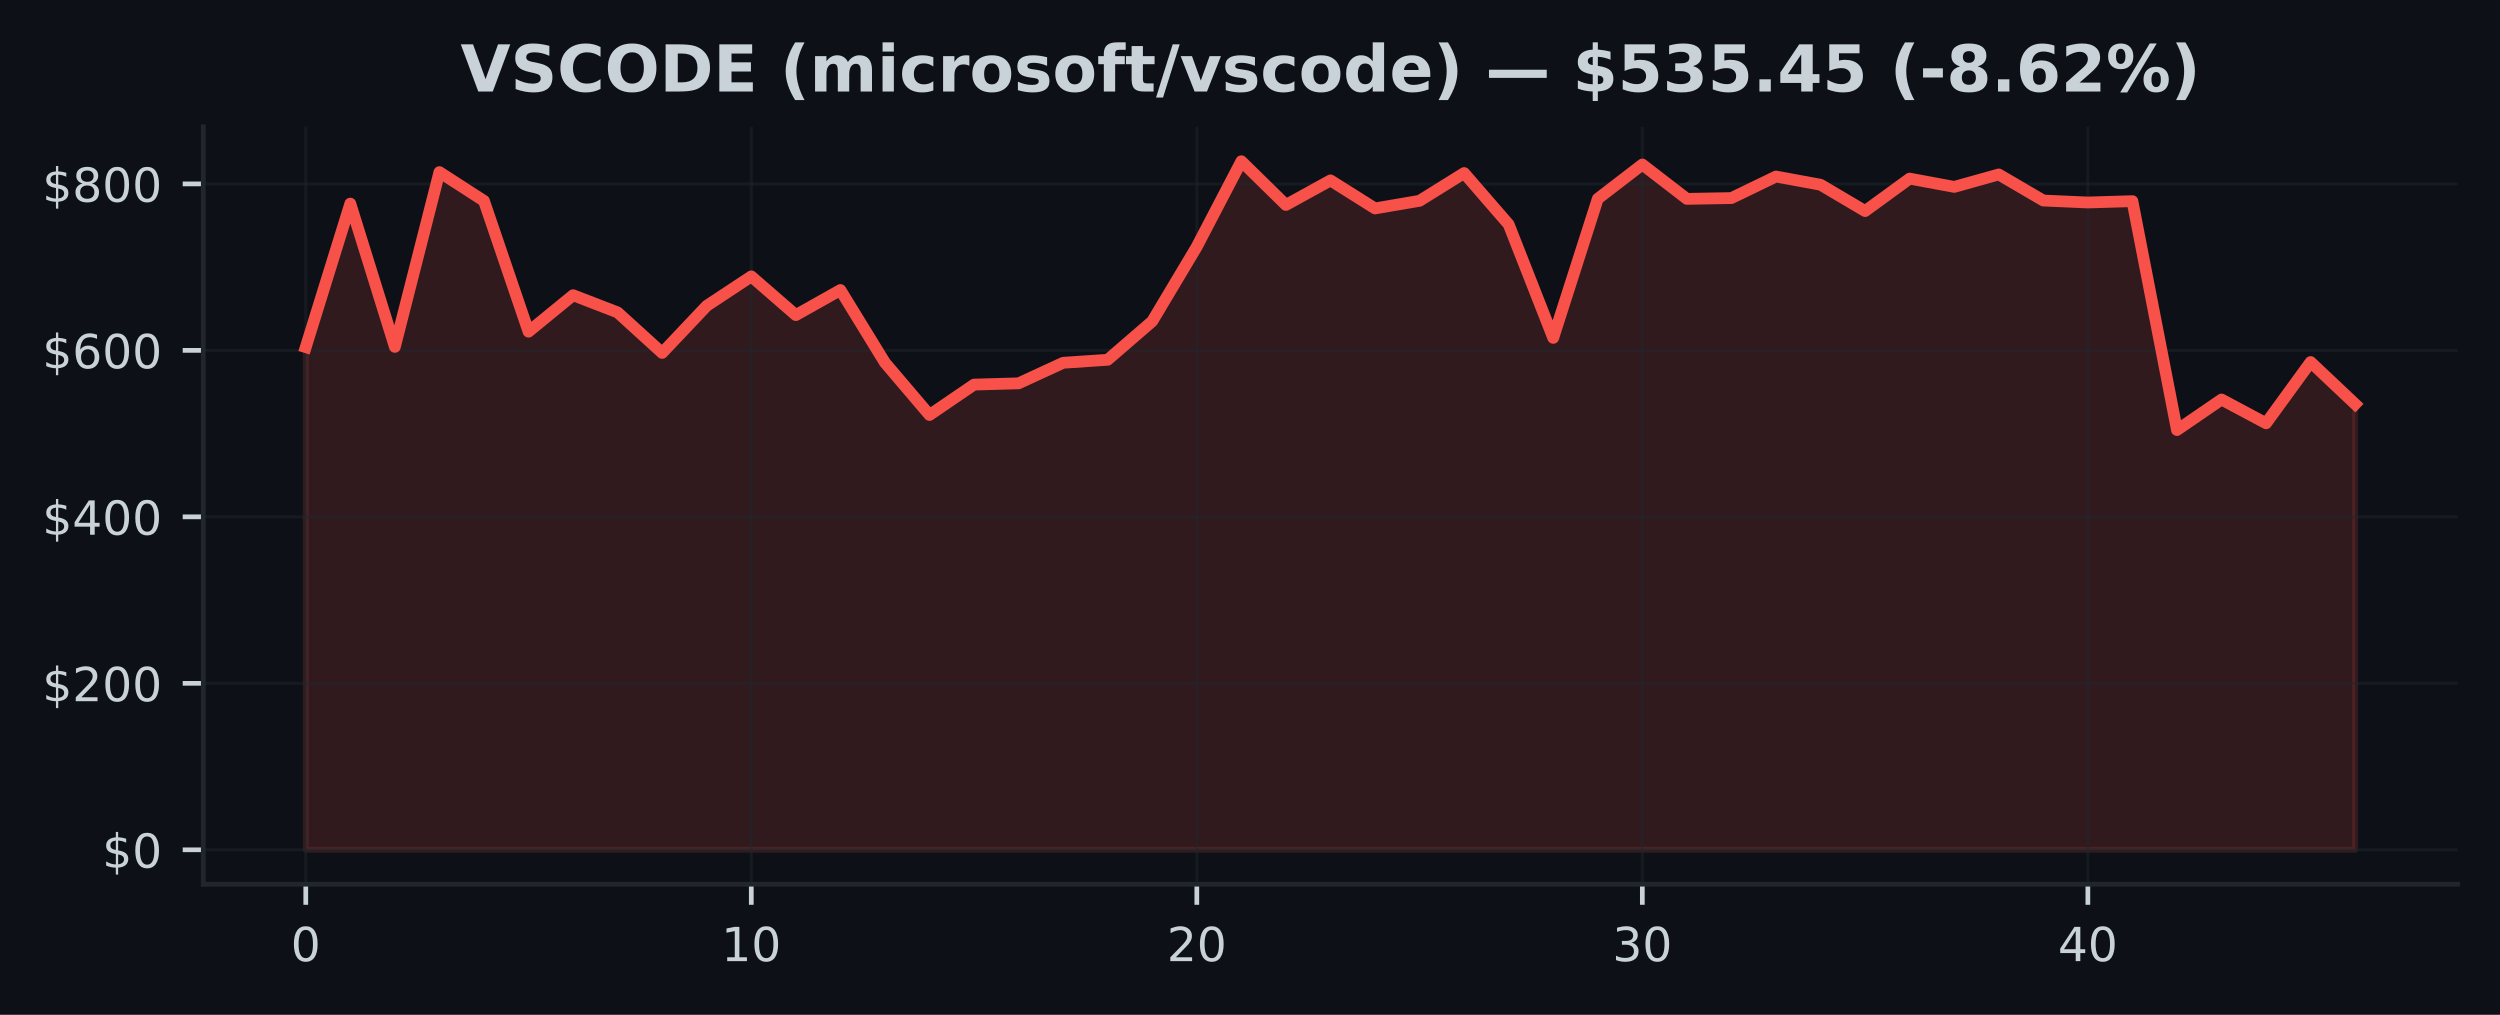
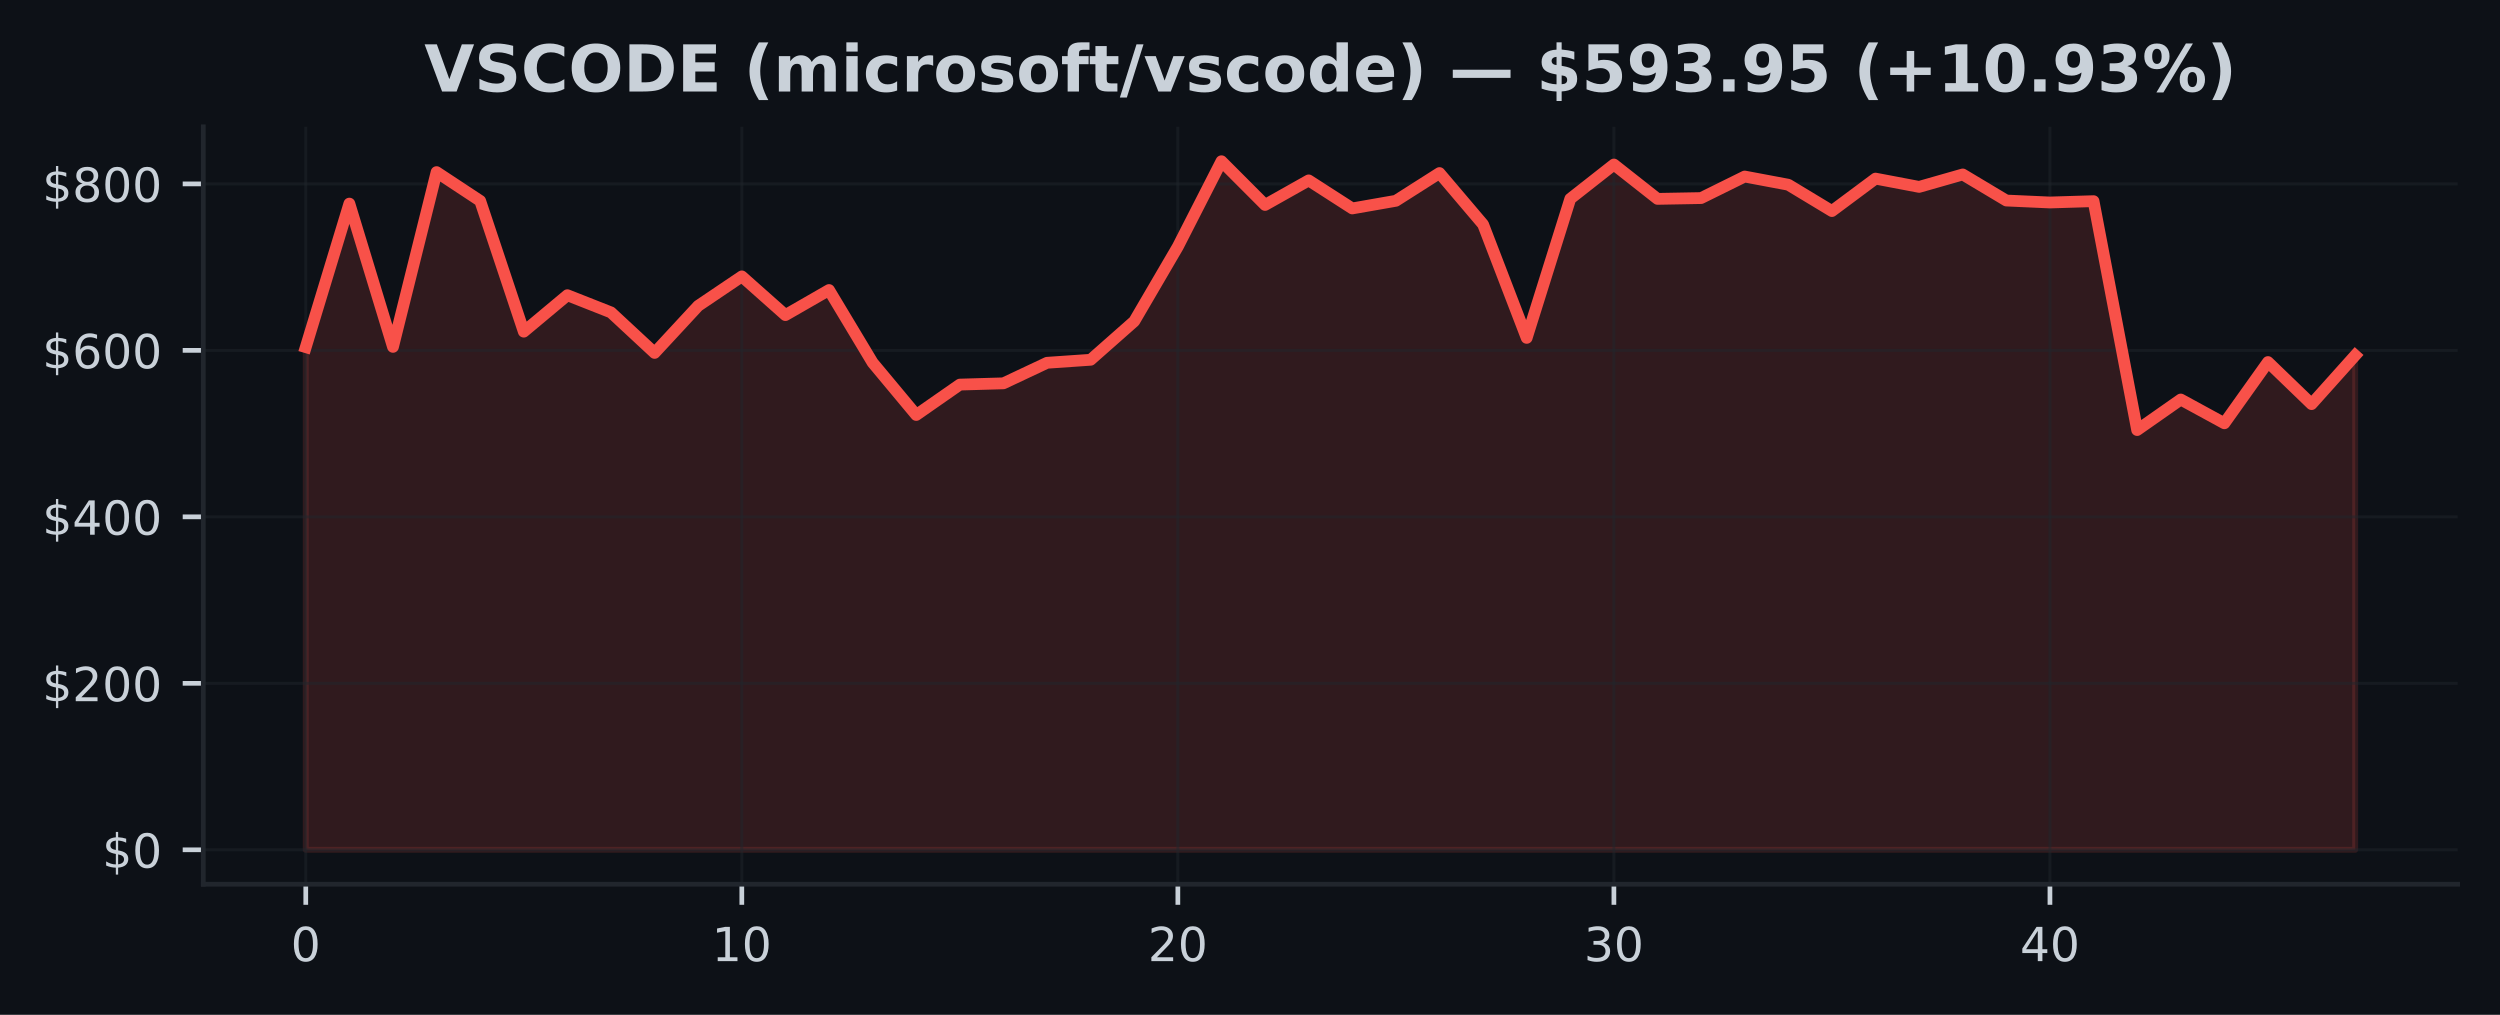
<svg xmlns="http://www.w3.org/2000/svg" xmlns:xlink="http://www.w3.org/1999/xlink" width="425pt" height="172.518pt" viewBox="0 0 425 172.518" version="1.1">
  <defs>
    <style type="text/css">*{stroke-linejoin: round; stroke-linecap: butt}</style>
  </defs>
  <g id="figure_1">
    <g id="patch_1">
      <path d="M 0 172.518  L 425 172.518  L 425 0  L 0 0  z " style="fill: #0d1117" />
    </g>
    <g id="axes_1">
      <g id="patch_2">
        <path d="M 34.56 150.318  L 417.8 150.318  L 417.8 21.558  L 34.56 21.558  z " style="fill: #0d1117" />
      </g>
      <g id="FillBetweenPolyCollection_1">
        <defs>
-           <path id="m48abc55caf" d="M 51.98 -28.053  L 51.98 -113.507  L 59.554 -137.905  L 67.128 -113.551  L 74.702 -143.259  L 82.276 -138.369  L 89.85 -116.137  L 97.423 -122.334  L 104.997 -119.407  L 112.571 -112.523  L 120.145 -120.528  L 127.719 -125.532  L 135.293 -118.952  L 142.867 -123.214  L 150.441 -110.87  L 158.015 -101.973  L 165.589 -107.138  L 173.163 -107.353  L 180.737 -110.845  L 188.31 -111.357  L 195.884 -117.902  L 203.458 -130.59  L 211.032 -145.107  L 218.606 -137.677  L 226.18 -141.851  L 233.754 -137.084  L 241.328 -138.383  L 248.902 -143.098  L 256.476 -134.364  L 264.05 -115.079  L 271.623 -138.725  L 279.197 -144.55  L 286.771 -138.71  L 294.345 -138.847  L 301.919 -142.508  L 309.493 -141.114  L 317.067 -136.638  L 324.641 -142.156  L 332.215 -140.746  L 339.789 -142.862  L 347.363 -138.428  L 354.937 -138.094  L 362.51 -138.321  L 370.084 -99.412  L 377.658 -104.602  L 385.232 -100.561  L 392.806 -110.97  L 400.38 -103.821  L 400.38 -28.053  L 400.38 -28.053  L 392.806 -28.053  L 385.232 -28.053  L 377.658 -28.053  L 370.084 -28.053  L 362.51 -28.053  L 354.937 -28.053  L 347.363 -28.053  L 339.789 -28.053  L 332.215 -28.053  L 324.641 -28.053  L 317.067 -28.053  L 309.493 -28.053  L 301.919 -28.053  L 294.345 -28.053  L 286.771 -28.053  L 279.197 -28.053  L 271.623 -28.053  L 264.05 -28.053  L 256.476 -28.053  L 248.902 -28.053  L 241.328 -28.053  L 233.754 -28.053  L 226.18 -28.053  L 218.606 -28.053  L 211.032 -28.053  L 203.458 -28.053  L 195.884 -28.053  L 188.31 -28.053  L 180.737 -28.053  L 173.163 -28.053  L 165.589 -28.053  L 158.015 -28.053  L 150.441 -28.053  L 142.867 -28.053  L 135.293 -28.053  L 127.719 -28.053  L 120.145 -28.053  L 112.571 -28.053  L 104.997 -28.053  L 97.423 -28.053  L 89.85 -28.053  L 82.276 -28.053  L 74.702 -28.053  L 67.128 -28.053  L 59.554 -28.053  L 51.98 -28.053  z " style="stroke: #f85149; stroke-opacity: 0.15" />
+           <path id="me2736aaa94" d="M 51.98 -28.053  L 51.98 -113.507  L 59.393 -137.905  L 66.806 -113.551  L 74.218 -143.259  L 81.631 -138.369  L 89.044 -116.137  L 96.457 -122.334  L 103.869 -119.407  L 111.282 -112.523  L 118.695 -120.528  L 126.108 -125.532  L 133.52 -118.952  L 140.933 -123.214  L 148.346 -110.87  L 155.759 -101.973  L 163.171 -107.138  L 170.584 -107.353  L 177.997 -110.845  L 185.41 -111.357  L 192.823 -117.902  L 200.235 -130.59  L 207.648 -145.107  L 215.061 -137.677  L 222.474 -141.851  L 229.886 -137.084  L 237.299 -138.383  L 244.712 -143.098  L 252.125 -134.364  L 259.537 -115.079  L 266.95 -138.725  L 274.363 -144.55  L 281.776 -138.71  L 289.189 -138.847  L 296.601 -142.508  L 304.014 -141.114  L 311.427 -136.638  L 318.84 -142.156  L 326.252 -140.746  L 333.665 -142.862  L 341.078 -138.428  L 348.491 -138.094  L 355.903 -138.321  L 363.316 -99.412  L 370.729 -104.602  L 378.142 -100.561  L 385.554 -110.97  L 392.967 -103.821  L 400.38 -112.099  L 400.38 -28.053  L 400.38 -28.053  L 392.967 -28.053  L 385.554 -28.053  L 378.142 -28.053  L 370.729 -28.053  L 363.316 -28.053  L 355.903 -28.053  L 348.491 -28.053  L 341.078 -28.053  L 333.665 -28.053  L 326.252 -28.053  L 318.84 -28.053  L 311.427 -28.053  L 304.014 -28.053  L 296.601 -28.053  L 289.189 -28.053  L 281.776 -28.053  L 274.363 -28.053  L 266.95 -28.053  L 259.537 -28.053  L 252.125 -28.053  L 244.712 -28.053  L 237.299 -28.053  L 229.886 -28.053  L 222.474 -28.053  L 215.061 -28.053  L 207.648 -28.053  L 200.235 -28.053  L 192.823 -28.053  L 185.41 -28.053  L 177.997 -28.053  L 170.584 -28.053  L 163.171 -28.053  L 155.759 -28.053  L 148.346 -28.053  L 140.933 -28.053  L 133.52 -28.053  L 126.108 -28.053  L 118.695 -28.053  L 111.282 -28.053  L 103.869 -28.053  L 96.457 -28.053  L 89.044 -28.053  L 81.631 -28.053  L 74.218 -28.053  L 66.806 -28.053  L 59.393 -28.053  L 51.98 -28.053  z " style="stroke: #f85149; stroke-opacity: 0.15" />
        </defs>
-         <g clip-path="url(#p63d6d9f23f)">
-           <use xlink:href="#m48abc55caf" x="0" y="172.518" style="fill: #f85149; fill-opacity: 0.15; stroke: #f85149; stroke-opacity: 0.15" />
+         <g clip-path="url(#p635d213052)">
+           <use xlink:href="#me2736aaa94" x="0" y="172.518" style="fill: #f85149; fill-opacity: 0.15; stroke: #f85149; stroke-opacity: 0.15" />
        </g>
      </g>
      <g id="matplotlib.axis_1">
        <g id="xtick_1">
          <g id="line2d_1">
-             <path d="M 51.98 150.318  L 51.98 21.558  " clip-path="url(#p63d6d9f23f)" style="fill: none; stroke: #21262d; stroke-opacity: 0.5; stroke-width: 0.5; stroke-linecap: square" />
+             <path d="M 51.98 150.318  L 51.98 21.558  " clip-path="url(#p635d213052)" style="fill: none; stroke: #21262d; stroke-opacity: 0.5; stroke-width: 0.5; stroke-linecap: square" />
          </g>
          <g id="line2d_2">
            <defs>
-               <path id="m2bfb3fabca" d="M 0 0  L 0 3.5  " style="stroke: #c9d1d9; stroke-width: 0.8" />
+               <path id="ma07807c48b" d="M 0 0  L 0 3.5  " style="stroke: #c9d1d9; stroke-width: 0.8" />
            </defs>
            <g>
-               <use xlink:href="#m2bfb3fabca" x="51.98" y="150.318" style="fill: #c9d1d9; stroke: #c9d1d9; stroke-width: 0.8" />
+               <use xlink:href="#ma07807c48b" x="51.98" y="150.318" style="fill: #c9d1d9; stroke: #c9d1d9; stroke-width: 0.8" />
            </g>
          </g>
          <g id="text_1">
            <g style="fill: #c9d1d9" transform="translate(49.435 163.3964) scale(0.08 -0.08)">
              <defs>
                <path id="DejaVuSans-13" d="M 2034 4250  Q 1547 4250 1301 3770  Q 1056 3291 1056 2328  Q 1056 1369 1301 889  Q 1547 409 2034 409  Q 2525 409 2770 889  Q 3016 1369 3016 2328  Q 3016 3291 2770 3770  Q 2525 4250 2034 4250  z M 2034 4750  Q 2819 4750 3233 4129  Q 3647 3509 3647 2328  Q 3647 1150 3233 529  Q 2819 -91 2034 -91  Q 1250 -91 836 529  Q 422 1150 422 2328  Q 422 3509 836 4129  Q 1250 4750 2034 4750  z " transform="scale(0.015625)" />
              </defs>
              <use xlink:href="#DejaVuSans-13" />
            </g>
          </g>
        </g>
        <g id="xtick_2">
          <g id="line2d_3">
-             <path d="M 127.719 150.318  L 127.719 21.558  " clip-path="url(#p63d6d9f23f)" style="fill: none; stroke: #21262d; stroke-opacity: 0.5; stroke-width: 0.5; stroke-linecap: square" />
+             <path d="M 126.108 150.318  L 126.108 21.558  " clip-path="url(#p635d213052)" style="fill: none; stroke: #21262d; stroke-opacity: 0.5; stroke-width: 0.5; stroke-linecap: square" />
          </g>
          <g id="line2d_4">
            <g>
-               <use xlink:href="#m2bfb3fabca" x="127.719" y="150.318" style="fill: #c9d1d9; stroke: #c9d1d9; stroke-width: 0.8" />
+               <use xlink:href="#ma07807c48b" x="126.108" y="150.318" style="fill: #c9d1d9; stroke: #c9d1d9; stroke-width: 0.8" />
            </g>
          </g>
          <g id="text_2">
-             <g style="fill: #c9d1d9" transform="translate(122.6291 163.3964) scale(0.08 -0.08)">
+             <g style="fill: #c9d1d9" transform="translate(121.0177 163.3964) scale(0.08 -0.08)">
              <defs>
                <path id="DejaVuSans-14" d="M 794 531  L 1825 531  L 1825 4091  L 703 3866  L 703 4441  L 1819 4666  L 2450 4666  L 2450 531  L 3481 531  L 3481 0  L 794 0  L 794 531  z " transform="scale(0.015625)" />
              </defs>
              <use xlink:href="#DejaVuSans-14" />
              <use xlink:href="#DejaVuSans-13" transform="translate(63.625 0)" />
            </g>
          </g>
        </g>
        <g id="xtick_3">
          <g id="line2d_5">
-             <path d="M 203.458 150.318  L 203.458 21.558  " clip-path="url(#p63d6d9f23f)" style="fill: none; stroke: #21262d; stroke-opacity: 0.5; stroke-width: 0.5; stroke-linecap: square" />
+             <path d="M 200.235 150.318  L 200.235 21.558  " clip-path="url(#p635d213052)" style="fill: none; stroke: #21262d; stroke-opacity: 0.5; stroke-width: 0.5; stroke-linecap: square" />
          </g>
          <g id="line2d_6">
            <g>
-               <use xlink:href="#m2bfb3fabca" x="203.458" y="150.318" style="fill: #c9d1d9; stroke: #c9d1d9; stroke-width: 0.8" />
+               <use xlink:href="#ma07807c48b" x="200.235" y="150.318" style="fill: #c9d1d9; stroke: #c9d1d9; stroke-width: 0.8" />
            </g>
          </g>
          <g id="text_3">
-             <g style="fill: #c9d1d9" transform="translate(198.3683 163.3964) scale(0.08 -0.08)">
+             <g style="fill: #c9d1d9" transform="translate(195.1453 163.3964) scale(0.08 -0.08)">
              <defs>
                <path id="DejaVuSans-15" d="M 1228 531  L 3431 531  L 3431 0  L 469 0  L 469 531  Q 828 903 1448 1529  Q 2069 2156 2228 2338  Q 2531 2678 2651 2914  Q 2772 3150 2772 3378  Q 2772 3750 2511 3984  Q 2250 4219 1831 4219  Q 1534 4219 1204 4116  Q 875 4013 500 3803  L 500 4441  Q 881 4594 1212 4672  Q 1544 4750 1819 4750  Q 2544 4750 2975 4387  Q 3406 4025 3406 3419  Q 3406 3131 3298 2873  Q 3191 2616 2906 2266  Q 2828 2175 2409 1742  Q 1991 1309 1228 531  z " transform="scale(0.015625)" />
              </defs>
              <use xlink:href="#DejaVuSans-15" />
              <use xlink:href="#DejaVuSans-13" transform="translate(63.625 0)" />
            </g>
          </g>
        </g>
        <g id="xtick_4">
          <g id="line2d_7">
-             <path d="M 279.197 150.318  L 279.197 21.558  " clip-path="url(#p63d6d9f23f)" style="fill: none; stroke: #21262d; stroke-opacity: 0.5; stroke-width: 0.5; stroke-linecap: square" />
+             <path d="M 274.363 150.318  L 274.363 21.558  " clip-path="url(#p635d213052)" style="fill: none; stroke: #21262d; stroke-opacity: 0.5; stroke-width: 0.5; stroke-linecap: square" />
          </g>
          <g id="line2d_8">
            <g>
-               <use xlink:href="#m2bfb3fabca" x="279.197" y="150.318" style="fill: #c9d1d9; stroke: #c9d1d9; stroke-width: 0.8" />
+               <use xlink:href="#ma07807c48b" x="274.363" y="150.318" style="fill: #c9d1d9; stroke: #c9d1d9; stroke-width: 0.8" />
            </g>
          </g>
          <g id="text_4">
-             <g style="fill: #c9d1d9" transform="translate(274.1074 163.3964) scale(0.08 -0.08)">
+             <g style="fill: #c9d1d9" transform="translate(269.273 163.3964) scale(0.08 -0.08)">
              <defs>
                <path id="DejaVuSans-16" d="M 2597 2516  Q 3050 2419 3304 2112  Q 3559 1806 3559 1356  Q 3559 666 3084 287  Q 2609 -91 1734 -91  Q 1441 -91 1130 -33  Q 819 25 488 141  L 488 750  Q 750 597 1062 519  Q 1375 441 1716 441  Q 2309 441 2620 675  Q 2931 909 2931 1356  Q 2931 1769 2642 2001  Q 2353 2234 1838 2234  L 1294 2234  L 1294 2753  L 1863 2753  Q 2328 2753 2575 2939  Q 2822 3125 2822 3475  Q 2822 3834 2567 4026  Q 2313 4219 1838 4219  Q 1578 4219 1281 4162  Q 984 4106 628 3988  L 628 4550  Q 988 4650 1302 4700  Q 1616 4750 1894 4750  Q 2613 4750 3031 4423  Q 3450 4097 3450 3541  Q 3450 3153 3228 2886  Q 3006 2619 2597 2516  z " transform="scale(0.015625)" />
              </defs>
              <use xlink:href="#DejaVuSans-16" />
              <use xlink:href="#DejaVuSans-13" transform="translate(63.625 0)" />
            </g>
          </g>
        </g>
        <g id="xtick_5">
          <g id="line2d_9">
-             <path d="M 354.937 150.318  L 354.937 21.558  " clip-path="url(#p63d6d9f23f)" style="fill: none; stroke: #21262d; stroke-opacity: 0.5; stroke-width: 0.5; stroke-linecap: square" />
+             <path d="M 348.491 150.318  L 348.491 21.558  " clip-path="url(#p635d213052)" style="fill: none; stroke: #21262d; stroke-opacity: 0.5; stroke-width: 0.5; stroke-linecap: square" />
          </g>
          <g id="line2d_10">
            <g>
-               <use xlink:href="#m2bfb3fabca" x="354.937" y="150.318" style="fill: #c9d1d9; stroke: #c9d1d9; stroke-width: 0.8" />
+               <use xlink:href="#ma07807c48b" x="348.491" y="150.318" style="fill: #c9d1d9; stroke: #c9d1d9; stroke-width: 0.8" />
            </g>
          </g>
          <g id="text_5">
-             <g style="fill: #c9d1d9" transform="translate(349.8465 163.3964) scale(0.08 -0.08)">
+             <g style="fill: #c9d1d9" transform="translate(343.4006 163.3964) scale(0.08 -0.08)">
              <defs>
                <path id="DejaVuSans-17" d="M 2419 4116  L 825 1625  L 2419 1625  L 2419 4116  z M 2253 4666  L 3047 4666  L 3047 1625  L 3713 1625  L 3713 1100  L 3047 1100  L 3047 0  L 2419 0  L 2419 1100  L 313 1100  L 313 1709  L 2253 4666  z " transform="scale(0.015625)" />
              </defs>
              <use xlink:href="#DejaVuSans-17" />
              <use xlink:href="#DejaVuSans-13" transform="translate(63.625 0)" />
            </g>
          </g>
        </g>
      </g>
      <g id="matplotlib.axis_2">
        <g id="ytick_1">
          <g id="line2d_11">
-             <path d="M 34.56 144.466  L 417.8 144.466  " clip-path="url(#p63d6d9f23f)" style="fill: none; stroke: #21262d; stroke-opacity: 0.5; stroke-width: 0.5; stroke-linecap: square" />
+             <path d="M 34.56 144.466  L 417.8 144.466  " clip-path="url(#p635d213052)" style="fill: none; stroke: #21262d; stroke-opacity: 0.5; stroke-width: 0.5; stroke-linecap: square" />
          </g>
          <g id="line2d_12">
            <defs>
-               <path id="m53f1316c7b" d="M 0 0  L -3.5 0  " style="stroke: #c9d1d9; stroke-width: 0.8" />
+               <path id="m321072d874" d="M 0 0  L -3.5 0  " style="stroke: #c9d1d9; stroke-width: 0.8" />
            </defs>
            <g>
-               <use xlink:href="#m53f1316c7b" x="34.56" y="144.466" style="fill: #c9d1d9; stroke: #c9d1d9; stroke-width: 0.8" />
+               <use xlink:href="#m321072d874" x="34.56" y="144.466" style="fill: #c9d1d9; stroke: #c9d1d9; stroke-width: 0.8" />
            </g>
          </g>
          <g id="text_6">
            <g style="fill: #c9d1d9" transform="translate(17.38 147.5049) scale(0.08 -0.08)">
              <defs>
                <path id="DejaVuSans-7" d="M 2163 -941  L 1850 -941  L 1847 0  Q 1519 6 1191 76  Q 863 147 531 288  L 531 850  Q 850 650 1176 548  Q 1503 447 1850 444  L 1850 1869  Q 1159 1981 845 2250  Q 531 2519 531 2988  Q 531 3497 872 3790  Q 1213 4084 1850 4128  L 1850 4863  L 2163 4863  L 2163 4138  Q 2453 4125 2725 4076  Q 2997 4028 3256 3944  L 3256 3397  Q 2997 3528 2723 3600  Q 2450 3672 2163 3684  L 2163 2350  Q 2872 2241 3206 1959  Q 3541 1678 3541 1191  Q 3541 663 3186 358  Q 2831 53 2163 6  L 2163 -941  z M 1850 2406  L 1850 3688  Q 1488 3647 1297 3481  Q 1106 3316 1106 3041  Q 1106 2772 1282 2622  Q 1459 2472 1850 2406  z M 2163 1806  L 2163 453  Q 2559 506 2761 678  Q 2963 850 2963 1131  Q 2963 1406 2770 1568  Q 2578 1731 2163 1806  z " transform="scale(0.015625)" />
              </defs>
              <use xlink:href="#DejaVuSans-7" />
              <use xlink:href="#DejaVuSans-13" transform="translate(63.625 0)" />
            </g>
          </g>
        </g>
        <g id="ytick_2">
          <g id="line2d_13">
-             <path d="M 34.56 116.165  L 417.8 116.165  " clip-path="url(#p63d6d9f23f)" style="fill: none; stroke: #21262d; stroke-opacity: 0.5; stroke-width: 0.5; stroke-linecap: square" />
+             <path d="M 34.56 116.165  L 417.8 116.165  " clip-path="url(#p635d213052)" style="fill: none; stroke: #21262d; stroke-opacity: 0.5; stroke-width: 0.5; stroke-linecap: square" />
          </g>
          <g id="line2d_14">
            <g>
-               <use xlink:href="#m53f1316c7b" x="34.56" y="116.165" style="fill: #c9d1d9; stroke: #c9d1d9; stroke-width: 0.8" />
+               <use xlink:href="#m321072d874" x="34.56" y="116.165" style="fill: #c9d1d9; stroke: #c9d1d9; stroke-width: 0.8" />
            </g>
          </g>
          <g id="text_7">
            <g style="fill: #c9d1d9" transform="translate(7.2 119.2042) scale(0.08 -0.08)">
              <use xlink:href="#DejaVuSans-7" />
              <use xlink:href="#DejaVuSans-15" transform="translate(63.625 0)" />
              <use xlink:href="#DejaVuSans-13" transform="translate(127.25 0)" />
              <use xlink:href="#DejaVuSans-13" transform="translate(190.875 0)" />
            </g>
          </g>
        </g>
        <g id="ytick_3">
          <g id="line2d_15">
-             <path d="M 34.56 87.864  L 417.8 87.864  " clip-path="url(#p63d6d9f23f)" style="fill: none; stroke: #21262d; stroke-opacity: 0.5; stroke-width: 0.5; stroke-linecap: square" />
+             <path d="M 34.56 87.864  L 417.8 87.864  " clip-path="url(#p635d213052)" style="fill: none; stroke: #21262d; stroke-opacity: 0.5; stroke-width: 0.5; stroke-linecap: square" />
          </g>
          <g id="line2d_16">
            <g>
-               <use xlink:href="#m53f1316c7b" x="34.56" y="87.864" style="fill: #c9d1d9; stroke: #c9d1d9; stroke-width: 0.8" />
+               <use xlink:href="#m321072d874" x="34.56" y="87.864" style="fill: #c9d1d9; stroke: #c9d1d9; stroke-width: 0.8" />
            </g>
          </g>
          <g id="text_8">
            <g style="fill: #c9d1d9" transform="translate(7.2 90.90352) scale(0.08 -0.08)">
              <use xlink:href="#DejaVuSans-7" />
              <use xlink:href="#DejaVuSans-17" transform="translate(63.625 0)" />
              <use xlink:href="#DejaVuSans-13" transform="translate(127.25 0)" />
              <use xlink:href="#DejaVuSans-13" transform="translate(190.875 0)" />
            </g>
          </g>
        </g>
        <g id="ytick_4">
          <g id="line2d_17">
-             <path d="M 34.56 59.563  L 417.8 59.563  " clip-path="url(#p63d6d9f23f)" style="fill: none; stroke: #21262d; stroke-opacity: 0.5; stroke-width: 0.5; stroke-linecap: square" />
+             <path d="M 34.56 59.563  L 417.8 59.563  " clip-path="url(#p635d213052)" style="fill: none; stroke: #21262d; stroke-opacity: 0.5; stroke-width: 0.5; stroke-linecap: square" />
          </g>
          <g id="line2d_18">
            <g>
-               <use xlink:href="#m53f1316c7b" x="34.56" y="59.563" style="fill: #c9d1d9; stroke: #c9d1d9; stroke-width: 0.8" />
+               <use xlink:href="#m321072d874" x="34.56" y="59.563" style="fill: #c9d1d9; stroke: #c9d1d9; stroke-width: 0.8" />
            </g>
          </g>
          <g id="text_9">
            <g style="fill: #c9d1d9" transform="translate(7.2 62.60281) scale(0.08 -0.08)">
              <defs>
                <path id="DejaVuSans-19" d="M 2113 2584  Q 1688 2584 1439 2293  Q 1191 2003 1191 1497  Q 1191 994 1439 701  Q 1688 409 2113 409  Q 2538 409 2786 701  Q 3034 994 3034 1497  Q 3034 2003 2786 2293  Q 2538 2584 2113 2584  z M 3366 4563  L 3366 3988  Q 3128 4100 2886 4159  Q 2644 4219 2406 4219  Q 1781 4219 1451 3797  Q 1122 3375 1075 2522  Q 1259 2794 1537 2939  Q 1816 3084 2150 3084  Q 2853 3084 3261 2657  Q 3669 2231 3669 1497  Q 3669 778 3244 343  Q 2819 -91 2113 -91  Q 1303 -91 875 529  Q 447 1150 447 2328  Q 447 3434 972 4092  Q 1497 4750 2381 4750  Q 2619 4750 2861 4703  Q 3103 4656 3366 4563  z " transform="scale(0.015625)" />
              </defs>
              <use xlink:href="#DejaVuSans-7" />
              <use xlink:href="#DejaVuSans-19" transform="translate(63.625 0)" />
              <use xlink:href="#DejaVuSans-13" transform="translate(127.25 0)" />
              <use xlink:href="#DejaVuSans-13" transform="translate(190.875 0)" />
            </g>
          </g>
        </g>
        <g id="ytick_5">
          <g id="line2d_19">
-             <path d="M 34.56 31.263  L 417.8 31.263  " clip-path="url(#p63d6d9f23f)" style="fill: none; stroke: #21262d; stroke-opacity: 0.5; stroke-width: 0.5; stroke-linecap: square" />
+             <path d="M 34.56 31.263  L 417.8 31.263  " clip-path="url(#p635d213052)" style="fill: none; stroke: #21262d; stroke-opacity: 0.5; stroke-width: 0.5; stroke-linecap: square" />
          </g>
          <g id="line2d_20">
            <g>
-               <use xlink:href="#m53f1316c7b" x="34.56" y="31.263" style="fill: #c9d1d9; stroke: #c9d1d9; stroke-width: 0.8" />
+               <use xlink:href="#m321072d874" x="34.56" y="31.263" style="fill: #c9d1d9; stroke: #c9d1d9; stroke-width: 0.8" />
            </g>
          </g>
          <g id="text_10">
            <g style="fill: #c9d1d9" transform="translate(7.2 34.30211) scale(0.08 -0.08)">
              <defs>
                <path id="DejaVuSans-1b" d="M 2034 2216  Q 1584 2216 1326 1975  Q 1069 1734 1069 1313  Q 1069 891 1326 650  Q 1584 409 2034 409  Q 2484 409 2743 651  Q 3003 894 3003 1313  Q 3003 1734 2745 1975  Q 2488 2216 2034 2216  z M 1403 2484  Q 997 2584 770 2862  Q 544 3141 544 3541  Q 544 4100 942 4425  Q 1341 4750 2034 4750  Q 2731 4750 3128 4425  Q 3525 4100 3525 3541  Q 3525 3141 3298 2862  Q 3072 2584 2669 2484  Q 3125 2378 3379 2068  Q 3634 1759 3634 1313  Q 3634 634 3220 271  Q 2806 -91 2034 -91  Q 1263 -91 848 271  Q 434 634 434 1313  Q 434 1759 690 2068  Q 947 2378 1403 2484  z M 1172 3481  Q 1172 3119 1398 2916  Q 1625 2713 2034 2713  Q 2441 2713 2670 2916  Q 2900 3119 2900 3481  Q 2900 3844 2670 4047  Q 2441 4250 2034 4250  Q 1625 4250 1398 4047  Q 1172 3844 1172 3481  z " transform="scale(0.015625)" />
              </defs>
              <use xlink:href="#DejaVuSans-7" />
              <use xlink:href="#DejaVuSans-1b" transform="translate(63.625 0)" />
              <use xlink:href="#DejaVuSans-13" transform="translate(127.25 0)" />
              <use xlink:href="#DejaVuSans-13" transform="translate(190.875 0)" />
            </g>
          </g>
        </g>
      </g>
      <g id="line2d_21">
-         <path d="M 51.98 59.012  L 59.554 34.614  L 67.128 58.968  L 74.702 29.259  L 82.276 34.149  L 89.85 56.381  L 97.423 50.185  L 104.997 53.111  L 112.571 59.995  L 120.145 51.99  L 127.719 46.987  L 135.293 53.567  L 142.867 49.304  L 150.441 61.648  L 158.015 70.546  L 165.589 65.381  L 173.163 65.166  L 180.737 61.673  L 188.31 61.161  L 195.884 54.616  L 203.458 41.928  L 211.032 27.411  L 218.606 34.841  L 226.18 30.667  L 233.754 35.434  L 241.328 34.135  L 248.902 29.42  L 256.476 38.154  L 264.05 57.439  L 271.623 33.793  L 279.197 27.969  L 286.771 33.808  L 294.345 33.671  L 301.919 30.01  L 309.493 31.404  L 317.067 35.88  L 324.641 30.363  L 332.215 31.772  L 339.789 29.657  L 347.363 34.09  L 354.937 34.424  L 362.51 34.198  L 370.084 73.107  L 377.658 67.916  L 385.232 71.958  L 392.806 61.549  L 400.38 68.697  " clip-path="url(#p63d6d9f23f)" style="fill: none; stroke: #f85149; stroke-width: 2; stroke-linecap: square" />
+         <path d="M 51.98 59.012  L 59.393 34.614  L 66.806 58.968  L 74.218 29.259  L 81.631 34.149  L 89.044 56.381  L 96.457 50.185  L 103.869 53.111  L 111.282 59.995  L 118.695 51.99  L 126.108 46.987  L 133.52 53.567  L 140.933 49.304  L 148.346 61.648  L 155.759 70.546  L 163.171 65.381  L 170.584 65.166  L 177.997 61.673  L 185.41 61.161  L 192.823 54.616  L 200.235 41.928  L 207.648 27.411  L 215.061 34.841  L 222.474 30.667  L 229.886 35.434  L 237.299 34.135  L 244.712 29.42  L 252.125 38.154  L 259.537 57.439  L 266.95 33.793  L 274.363 27.969  L 281.776 33.808  L 289.189 33.671  L 296.601 30.01  L 304.014 31.404  L 311.427 35.88  L 318.84 30.363  L 326.252 31.772  L 333.665 29.657  L 341.078 34.09  L 348.491 34.424  L 355.903 34.198  L 363.316 73.107  L 370.729 67.916  L 378.142 71.958  L 385.554 61.549  L 392.967 68.697  L 400.38 60.42  " clip-path="url(#p635d213052)" style="fill: none; stroke: #f85149; stroke-width: 2; stroke-linecap: square" />
      </g>
      <g id="patch_3">
        <path d="M 34.56 150.318  L 34.56 21.558  " style="fill: none; stroke: #21262d; stroke-width: 0.8; stroke-linejoin: miter; stroke-linecap: square" />
      </g>
      <g id="patch_4">
        <path d="M 34.56 150.318  L 417.8 150.318  " style="fill: none; stroke: #21262d; stroke-width: 0.8; stroke-linejoin: miter; stroke-linecap: square" />
      </g>
      <g id="text_11">
-         <g style="fill: #c9d1d9" transform="translate(78.285 15.55828) scale(0.11 -0.11)">
+         <g style="fill: #c9d1d9" transform="translate(72.13187 15.55828) scale(0.11 -0.11)">
          <defs>
            <path id="DejaVuSans-Bold-39" d="M 31 4666  L 1241 4666  L 2478 1222  L 3713 4666  L 4922 4666  L 3194 0  L 1759 0  L 31 4666  z " transform="scale(0.015625)" />
            <path id="DejaVuSans-Bold-36" d="M 3834 4519  L 3834 3531  Q 3450 3703 3084 3790  Q 2719 3878 2394 3878  Q 1963 3878 1756 3759  Q 1550 3641 1550 3391  Q 1550 3203 1689 3098  Q 1828 2994 2194 2919  L 2706 2816  Q 3484 2659 3812 2340  Q 4141 2022 4141 1434  Q 4141 663 3683 286  Q 3225 -91 2284 -91  Q 1841 -91 1394 -6  Q 947 78 500 244  L 500 1259  Q 947 1022 1364 901  Q 1781 781 2169 781  Q 2563 781 2772 912  Q 2981 1044 2981 1288  Q 2981 1506 2839 1625  Q 2697 1744 2272 1838  L 1806 1941  Q 1106 2091 782 2419  Q 459 2747 459 3303  Q 459 4000 909 4375  Q 1359 4750 2203 4750  Q 2588 4750 2994 4692  Q 3400 4634 3834 4519  z " transform="scale(0.015625)" />
            <path id="DejaVuSans-Bold-26" d="M 4288 256  Q 3956 84 3597 -3  Q 3238 -91 2847 -91  Q 1681 -91 1000 561  Q 319 1213 319 2328  Q 319 3447 1000 4098  Q 1681 4750 2847 4750  Q 3238 4750 3597 4662  Q 3956 4575 4288 4403  L 4288 3438  Q 3953 3666 3628 3772  Q 3303 3878 2944 3878  Q 2300 3878 1931 3465  Q 1563 3053 1563 2328  Q 1563 1606 1931 1193  Q 2300 781 2944 781  Q 3303 781 3628 887  Q 3953 994 4288 1222  L 4288 256  z " transform="scale(0.015625)" />
            <path id="DejaVuSans-Bold-32" d="M 2719 3878  Q 2169 3878 1866 3472  Q 1563 3066 1563 2328  Q 1563 1594 1866 1187  Q 2169 781 2719 781  Q 3272 781 3575 1187  Q 3878 1594 3878 2328  Q 3878 3066 3575 3472  Q 3272 3878 2719 3878  z M 2719 4750  Q 3844 4750 4481 4106  Q 5119 3463 5119 2328  Q 5119 1197 4481 553  Q 3844 -91 2719 -91  Q 1597 -91 958 553  Q 319 1197 319 2328  Q 319 3463 958 4106  Q 1597 4750 2719 4750  z " transform="scale(0.015625)" />
            <path id="DejaVuSans-Bold-27" d="M 1791 3756  L 1791 909  L 2222 909  Q 2959 909 3348 1275  Q 3738 1641 3738 2338  Q 3738 3031 3350 3393  Q 2963 3756 2222 3756  L 1791 3756  z M 588 4666  L 1856 4666  Q 2919 4666 3439 4514  Q 3959 4363 4331 4000  Q 4659 3684 4818 3271  Q 4978 2859 4978 2338  Q 4978 1809 4818 1395  Q 4659 981 4331 666  Q 3956 303 3431 151  Q 2906 0 1856 0  L 588 0  L 588 4666  z " transform="scale(0.015625)" />
            <path id="DejaVuSans-Bold-28" d="M 588 4666  L 3834 4666  L 3834 3756  L 1791 3756  L 1791 2888  L 3713 2888  L 3713 1978  L 1791 1978  L 1791 909  L 3903 909  L 3903 0  L 588 0  L 588 4666  z " transform="scale(0.015625)" />
            <path id="DejaVuSans-Bold-3" transform="scale(0.015625)" />
            <path id="DejaVuSans-Bold-b" d="M 2413 -844  L 1484 -844  Q 1006 -72 778 623  Q 550 1319 550 2003  Q 550 2688 779 3389  Q 1009 4091 1484 4856  L 2413 4856  Q 2013 4116 1813 3408  Q 1613 2700 1613 2009  Q 1613 1319 1811 609  Q 2009 -100 2413 -844  z " transform="scale(0.015625)" />
            <path id="DejaVuSans-Bold-50" d="M 3781 2919  Q 3994 3244 4286 3414  Q 4578 3584 4928 3584  Q 5531 3584 5847 3212  Q 6163 2841 6163 2131  L 6163 0  L 5038 0  L 5038 1825  Q 5041 1866 5042 1909  Q 5044 1953 5044 2034  Q 5044 2406 4934 2573  Q 4825 2741 4581 2741  Q 4263 2741 4089 2478  Q 3916 2216 3909 1719  L 3909 0  L 2784 0  L 2784 1825  Q 2784 2406 2684 2573  Q 2584 2741 2328 2741  Q 2006 2741 1831 2477  Q 1656 2213 1656 1722  L 1656 0  L 531 0  L 531 3500  L 1656 3500  L 1656 2988  Q 1863 3284 2130 3434  Q 2397 3584 2719 3584  Q 3081 3584 3359 3409  Q 3638 3234 3781 2919  z " transform="scale(0.015625)" />
            <path id="DejaVuSans-Bold-4c" d="M 538 3500  L 1656 3500  L 1656 0  L 538 0  L 538 3500  z M 538 4863  L 1656 4863  L 1656 3950  L 538 3950  L 538 4863  z " transform="scale(0.015625)" />
            <path id="DejaVuSans-Bold-46" d="M 3366 3391  L 3366 2478  Q 3138 2634 2908 2709  Q 2678 2784 2431 2784  Q 1963 2784 1702 2511  Q 1441 2238 1441 1747  Q 1441 1256 1702 982  Q 1963 709 2431 709  Q 2694 709 2930 787  Q 3166 866 3366 1019  L 3366 103  Q 3103 6 2833 -42  Q 2563 -91 2291 -91  Q 1344 -91 809 395  Q 275 881 275 1747  Q 275 2613 809 3098  Q 1344 3584 2291 3584  Q 2566 3584 2833 3536  Q 3100 3488 3366 3391  z " transform="scale(0.015625)" />
            <path id="DejaVuSans-Bold-55" d="M 3138 2547  Q 2991 2616 2845 2648  Q 2700 2681 2553 2681  Q 2122 2681 1889 2404  Q 1656 2128 1656 1613  L 1656 0  L 538 0  L 538 3500  L 1656 3500  L 1656 2925  Q 1872 3269 2151 3426  Q 2431 3584 2822 3584  Q 2878 3584 2943 3579  Q 3009 3575 3134 3559  L 3138 2547  z " transform="scale(0.015625)" />
            <path id="DejaVuSans-Bold-52" d="M 2203 2784  Q 1831 2784 1636 2517  Q 1441 2250 1441 1747  Q 1441 1244 1636 976  Q 1831 709 2203 709  Q 2569 709 2762 976  Q 2956 1244 2956 1747  Q 2956 2250 2762 2517  Q 2569 2784 2203 2784  z M 2203 3584  Q 3106 3584 3614 3096  Q 4122 2609 4122 1747  Q 4122 884 3614 396  Q 3106 -91 2203 -91  Q 1297 -91 786 396  Q 275 884 275 1747  Q 275 2609 786 3096  Q 1297 3584 2203 3584  z " transform="scale(0.015625)" />
            <path id="DejaVuSans-Bold-56" d="M 3272 3391  L 3272 2541  Q 2913 2691 2578 2766  Q 2244 2841 1947 2841  Q 1628 2841 1473 2761  Q 1319 2681 1319 2516  Q 1319 2381 1436 2309  Q 1553 2238 1856 2203  L 2053 2175  Q 2913 2066 3209 1816  Q 3506 1566 3506 1031  Q 3506 472 3093 190  Q 2681 -91 1863 -91  Q 1516 -91 1145 -36  Q 775 19 384 128  L 384 978  Q 719 816 1070 734  Q 1422 653 1784 653  Q 2113 653 2278 743  Q 2444 834 2444 1013  Q 2444 1163 2330 1236  Q 2216 1309 1875 1350  L 1678 1375  Q 931 1469 631 1722  Q 331 1975 331 2491  Q 331 3047 712 3315  Q 1094 3584 1881 3584  Q 2191 3584 2531 3537  Q 2872 3491 3272 3391  z " transform="scale(0.015625)" />
            <path id="DejaVuSans-Bold-49" d="M 2841 4863  L 2841 4128  L 2222 4128  Q 1984 4128 1890 4042  Q 1797 3956 1797 3744  L 1797 3500  L 2753 3500  L 2753 2700  L 1797 2700  L 1797 0  L 678 0  L 678 2700  L 122 2700  L 122 3500  L 678 3500  L 678 3744  Q 678 4316 997 4589  Q 1316 4863 1984 4863  L 2841 4863  z " transform="scale(0.015625)" />
            <path id="DejaVuSans-Bold-57" d="M 1759 4494  L 1759 3500  L 2913 3500  L 2913 2700  L 1759 2700  L 1759 1216  Q 1759 972 1856 886  Q 1953 800 2241 800  L 2816 800  L 2816 0  L 1856 0  Q 1194 0 917 276  Q 641 553 641 1216  L 641 2700  L 84 2700  L 84 3500  L 641 3500  L 641 4494  L 1759 4494  z " transform="scale(0.015625)" />
            <path id="DejaVuSans-Bold-12" d="M 1644 4666  L 2338 4666  L 691 -594  L 0 -594  L 1644 4666  z " transform="scale(0.015625)" />
            <path id="DejaVuSans-Bold-59" d="M 97 3500  L 1216 3500  L 2088 1081  L 2956 3500  L 4078 3500  L 2700 0  L 1472 0  L 97 3500  z " transform="scale(0.015625)" />
            <path id="DejaVuSans-Bold-47" d="M 2919 2988  L 2919 4863  L 4044 4863  L 4044 0  L 2919 0  L 2919 506  Q 2688 197 2409 53  Q 2131 -91 1766 -91  Q 1119 -91 703 423  Q 288 938 288 1747  Q 288 2556 703 3070  Q 1119 3584 1766 3584  Q 2128 3584 2408 3439  Q 2688 3294 2919 2988  z M 2181 722  Q 2541 722 2730 984  Q 2919 1247 2919 1747  Q 2919 2247 2730 2509  Q 2541 2772 2181 2772  Q 1825 2772 1636 2509  Q 1447 2247 1447 1747  Q 1447 1247 1636 984  Q 1825 722 2181 722  z " transform="scale(0.015625)" />
            <path id="DejaVuSans-Bold-48" d="M 4031 1759  L 4031 1441  L 1416 1441  Q 1456 1047 1700 850  Q 1944 653 2381 653  Q 2734 653 3104 758  Q 3475 863 3866 1075  L 3866 213  Q 3469 63 3072 -14  Q 2675 -91 2278 -91  Q 1328 -91 801 392  Q 275 875 275 1747  Q 275 2603 792 3093  Q 1309 3584 2216 3584  Q 3041 3584 3536 3087  Q 4031 2591 4031 1759  z M 2881 2131  Q 2881 2450 2695 2645  Q 2509 2841 2209 2841  Q 1884 2841 1681 2658  Q 1478 2475 1428 2131  L 2881 2131  z " transform="scale(0.015625)" />
            <path id="DejaVuSans-Bold-c" d="M 513 -844  Q 913 -100 1113 609  Q 1313 1319 1313 2009  Q 1313 2700 1113 3408  Q 913 4116 513 4856  L 1441 4856  Q 1916 4091 2145 3389  Q 2375 2688 2375 2003  Q 2375 1319 2147 623  Q 1919 -72 1441 -844  L 513 -844  z " transform="scale(0.015625)" />
            <path id="DejaVuSans-Bold-af6" d="M 344 2156  L 6056 2156  L 6056 1350  L 344 1350  L 344 2156  z " transform="scale(0.015625)" />
            <path id="DejaVuSans-Bold-7" d="M 2484 -941  L 1978 -941  L 1975 0  Q 1584 16 1218 87  Q 853 159 506 288  L 506 1106  Q 866 922 1233 823  Q 1600 725 1978 713  L 1978 1684  L 1875 1703  Q 1128 1834 814 2115  Q 500 2397 500 2925  Q 500 3484 883 3798  Q 1266 4113 1975 4141  L 1978 4863  L 2484 4863  L 2484 4153  Q 2797 4128 3109 4075  Q 3422 4022 3738 3938  L 3738 3144  Q 3425 3275 3112 3348  Q 2800 3422 2484 3438  L 2484 2541  L 2584 2522  Q 3378 2397 3698 2105  Q 4019 1813 4019 1241  Q 4019 666 3637 358  Q 3256 50 2484 6  L 2484 -941  z M 1978 2613  L 1978 3428  Q 1756 3416 1623 3308  Q 1491 3200 1491 3034  Q 1491 2850 1612 2745  Q 1734 2641 1978 2613  z M 2484 1594  L 2484 725  Q 2756 728 2892 831  Q 3028 934 3028 1141  Q 3028 1353 2903 1458  Q 2778 1563 2484 1594  z " transform="scale(0.015625)" />
            <path id="DejaVuSans-Bold-18" d="M 678 4666  L 3669 4666  L 3669 3781  L 1638 3781  L 1638 3059  Q 1775 3097 1914 3117  Q 2053 3138 2203 3138  Q 3056 3138 3531 2711  Q 4006 2284 4006 1522  Q 4006 766 3489 337  Q 2972 -91 2053 -91  Q 1656 -91 1267 -14  Q 878 63 494 219  L 494 1166  Q 875 947 1217 837  Q 1559 728 1863 728  Q 2300 728 2551 942  Q 2803 1156 2803 1522  Q 2803 1891 2551 2103  Q 2300 2316 1863 2316  Q 1603 2316 1309 2248  Q 1016 2181 678 2041  L 678 4666  z " transform="scale(0.015625)" />
+             <path id="DejaVuSans-Bold-1c" d="M 641 103  L 641 966  Q 928 831 1190 764  Q 1453 697 1709 697  Q 2247 697 2547 995  Q 2847 1294 2900 1881  Q 2688 1725 2447 1647  Q 2206 1569 1925 1569  Q 1209 1569 770 1986  Q 331 2403 331 3084  Q 331 3838 820 4291  Q 1309 4744 2131 4744  Q 3044 4744 3544 4128  Q 4044 3513 4044 2388  Q 4044 1231 3459 570  Q 2875 -91 1856 -91  Q 1528 -91 1228 -42  Q 928 6 641 103  z M 2125 2350  Q 2441 2350 2600 2554  Q 2759 2759 2759 3169  Q 2759 3575 2600 3781  Q 2441 3988 2125 3988  Q 1809 3988 1650 3781  Q 1491 3575 1491 3169  Q 1491 2759 1650 2554  Q 1809 2350 2125 2350  z " transform="scale(0.015625)" />
            <path id="DejaVuSans-Bold-16" d="M 2981 2516  Q 3453 2394 3698 2092  Q 3944 1791 3944 1325  Q 3944 631 3412 270  Q 2881 -91 1863 -91  Q 1503 -91 1142 -33  Q 781 25 428 141  L 428 1069  Q 766 900 1098 814  Q 1431 728 1753 728  Q 2231 728 2486 893  Q 2741 1059 2741 1369  Q 2741 1688 2480 1852  Q 2219 2016 1709 2016  L 1228 2016  L 1228 2791  L 1734 2791  Q 2188 2791 2409 2933  Q 2631 3075 2631 3366  Q 2631 3634 2415 3781  Q 2200 3928 1806 3928  Q 1516 3928 1219 3862  Q 922 3797 628 3669  L 628 4550  Q 984 4650 1334 4700  Q 1684 4750 2022 4750  Q 2931 4750 3382 4451  Q 3834 4153 3834 3553  Q 3834 3144 3618 2883  Q 3403 2622 2981 2516  z " transform="scale(0.015625)" />
            <path id="DejaVuSans-Bold-11" d="M 653 1209  L 1778 1209  L 1778 0  L 653 0  L 653 1209  z " transform="scale(0.015625)" />
-             <path id="DejaVuSans-Bold-17" d="M 2356 3675  L 1038 1722  L 2356 1722  L 2356 3675  z M 2156 4666  L 3494 4666  L 3494 1722  L 4159 1722  L 4159 850  L 3494 850  L 3494 0  L 2356 0  L 2356 850  L 288 850  L 288 1881  L 2156 4666  z " transform="scale(0.015625)" />
-             <path id="DejaVuSans-Bold-10" d="M 347 2297  L 2309 2297  L 2309 1388  L 347 1388  L 347 2297  z " transform="scale(0.015625)" />
-             <path id="DejaVuSans-Bold-1b" d="M 2228 2088  Q 1891 2088 1709 1903  Q 1528 1719 1528 1375  Q 1528 1031 1709 848  Q 1891 666 2228 666  Q 2563 666 2741 848  Q 2919 1031 2919 1375  Q 2919 1722 2741 1905  Q 2563 2088 2228 2088  z M 1350 2484  Q 925 2613 709 2878  Q 494 3144 494 3541  Q 494 4131 934 4440  Q 1375 4750 2228 4750  Q 3075 4750 3515 4442  Q 3956 4134 3956 3541  Q 3956 3144 3739 2878  Q 3522 2613 3097 2484  Q 3572 2353 3814 2058  Q 4056 1763 4056 1313  Q 4056 619 3595 264  Q 3134 -91 2228 -91  Q 1319 -91 855 264  Q 391 619 391 1313  Q 391 1763 633 2058  Q 875 2353 1350 2484  z M 1631 3419  Q 1631 3141 1786 2991  Q 1941 2841 2228 2841  Q 2509 2841 2662 2991  Q 2816 3141 2816 3419  Q 2816 3697 2662 3845  Q 2509 3994 2228 3994  Q 1941 3994 1786 3844  Q 1631 3694 1631 3419  z " transform="scale(0.015625)" />
-             <path id="DejaVuSans-Bold-19" d="M 2316 2303  Q 2000 2303 1842 2098  Q 1684 1894 1684 1484  Q 1684 1075 1842 870  Q 2000 666 2316 666  Q 2634 666 2792 870  Q 2950 1075 2950 1484  Q 2950 1894 2792 2098  Q 2634 2303 2316 2303  z M 3803 4544  L 3803 3681  Q 3506 3822 3243 3889  Q 2981 3956 2731 3956  Q 2194 3956 1894 3657  Q 1594 3359 1544 2772  Q 1750 2925 1990 3001  Q 2231 3078 2516 3078  Q 3231 3078 3670 2659  Q 4109 2241 4109 1563  Q 4109 813 3618 361  Q 3128 -91 2303 -91  Q 1394 -91 895 523  Q 397 1138 397 2266  Q 397 3422 980 4083  Q 1563 4744 2578 4744  Q 2900 4744 3203 4694  Q 3506 4644 3803 4544  z " transform="scale(0.015625)" />
-             <path id="DejaVuSans-Bold-15" d="M 1844 884  L 3897 884  L 3897 0  L 506 0  L 506 884  L 2209 2388  Q 2438 2594 2547 2791  Q 2656 2988 2656 3200  Q 2656 3528 2436 3728  Q 2216 3928 1850 3928  Q 1569 3928 1234 3808  Q 900 3688 519 3450  L 519 4475  Q 925 4609 1322 4679  Q 1719 4750 2100 4750  Q 2938 4750 3402 4381  Q 3866 4013 3866 3353  Q 3866 2972 3669 2642  Q 3472 2313 2841 1759  L 1844 884  z " transform="scale(0.015625)" />
+             <path id="DejaVuSans-Bold-e" d="M 3053 4013  L 3053 2375  L 4684 2375  L 4684 1638  L 3053 1638  L 3053 0  L 2309 0  L 2309 1638  L 678 1638  L 678 2375  L 2309 2375  L 2309 4013  L 3053 4013  z " transform="scale(0.015625)" />
+             <path id="DejaVuSans-Bold-14" d="M 750 831  L 1813 831  L 1813 3847  L 722 3622  L 722 4441  L 1806 4666  L 2950 4666  L 2950 831  L 4013 831  L 4013 0  L 750 0  L 750 831  z " transform="scale(0.015625)" />
+             <path id="DejaVuSans-Bold-13" d="M 2944 2338  Q 2944 3213 2780 3570  Q 2616 3928 2228 3928  Q 1841 3928 1675 3570  Q 1509 3213 1509 2338  Q 1509 1453 1675 1090  Q 1841 728 2228 728  Q 2613 728 2778 1090  Q 2944 1453 2944 2338  z M 4147 2328  Q 4147 1169 3647 539  Q 3147 -91 2228 -91  Q 1306 -91 806 539  Q 306 1169 306 2328  Q 306 3491 806 4120  Q 1306 4750 2228 4750  Q 3147 4750 3647 4120  Q 4147 3491 4147 2328  z " transform="scale(0.015625)" />
            <path id="DejaVuSans-Bold-8" d="M 4959 1925  Q 4738 1925 4616 1733  Q 4494 1541 4494 1184  Q 4494 825 4614 633  Q 4734 441 4959 441  Q 5184 441 5303 633  Q 5422 825 5422 1184  Q 5422 1541 5301 1733  Q 5181 1925 4959 1925  z M 4959 2450  Q 5541 2450 5875 2112  Q 6209 1775 6209 1184  Q 6209 594 5875 251  Q 5541 -91 4959 -91  Q 4378 -91 4042 251  Q 3706 594 3706 1184  Q 3706 1772 4042 2111  Q 4378 2450 4959 2450  z M 2094 -91  L 1403 -91  L 4319 4750  L 5013 4750  L 2094 -91  z M 1453 4750  Q 2034 4750 2367 4411  Q 2700 4072 2700 3481  Q 2700 2891 2367 2550  Q 2034 2209 1453 2209  Q 872 2209 539 2550  Q 206 2891 206 3481  Q 206 4072 539 4411  Q 872 4750 1453 4750  z M 1453 4225  Q 1228 4225 1106 4031  Q 984 3838 984 3481  Q 984 3122 1106 2926  Q 1228 2731 1453 2731  Q 1678 2731 1798 2926  Q 1919 3122 1919 3481  Q 1919 3838 1797 4031  Q 1675 4225 1453 4225  z " transform="scale(0.015625)" />
          </defs>
          <use xlink:href="#DejaVuSans-Bold-39" />
          <use xlink:href="#DejaVuSans-Bold-36" transform="translate(77.39062 0)" />
          <use xlink:href="#DejaVuSans-Bold-26" transform="translate(149.4062 0)" />
          <use xlink:href="#DejaVuSans-Bold-32" transform="translate(222.7969 0)" />
          <use xlink:href="#DejaVuSans-Bold-27" transform="translate(307.8125 0)" />
          <use xlink:href="#DejaVuSans-Bold-28" transform="translate(390.8281 0)" />
          <use xlink:href="#DejaVuSans-Bold-3" transform="translate(459.1406 0)" />
          <use xlink:href="#DejaVuSans-Bold-b" transform="translate(493.9531 0)" />
          <use xlink:href="#DejaVuSans-Bold-50" transform="translate(539.6562 0)" />
          <use xlink:href="#DejaVuSans-Bold-4c" transform="translate(643.8594 0)" />
          <use xlink:href="#DejaVuSans-Bold-46" transform="translate(678.1406 0)" />
          <use xlink:href="#DejaVuSans-Bold-55" transform="translate(737.4219 0)" />
          <use xlink:href="#DejaVuSans-Bold-52" transform="translate(786.7344 0)" />
          <use xlink:href="#DejaVuSans-Bold-56" transform="translate(855.4375 0)" />
          <use xlink:href="#DejaVuSans-Bold-52" transform="translate(914.9531 0)" />
          <use xlink:href="#DejaVuSans-Bold-49" transform="translate(983.6562 0)" />
          <use xlink:href="#DejaVuSans-Bold-57" transform="translate(1027.156 0)" />
          <use xlink:href="#DejaVuSans-Bold-12" transform="translate(1074.953 0)" />
          <use xlink:href="#DejaVuSans-Bold-59" transform="translate(1111.484 0)" />
          <use xlink:href="#DejaVuSans-Bold-56" transform="translate(1176.672 0)" />
          <use xlink:href="#DejaVuSans-Bold-46" transform="translate(1236.188 0)" />
          <use xlink:href="#DejaVuSans-Bold-52" transform="translate(1295.469 0)" />
          <use xlink:href="#DejaVuSans-Bold-47" transform="translate(1364.172 0)" />
          <use xlink:href="#DejaVuSans-Bold-48" transform="translate(1435.75 0)" />
          <use xlink:href="#DejaVuSans-Bold-c" transform="translate(1503.578 0)" />
          <use xlink:href="#DejaVuSans-Bold-3" transform="translate(1549.281 0)" />
          <use xlink:href="#DejaVuSans-Bold-af6" transform="translate(1584.094 0)" />
          <use xlink:href="#DejaVuSans-Bold-3" transform="translate(1684.094 0)" />
          <use xlink:href="#DejaVuSans-Bold-7" transform="translate(1718.906 0)" />
          <use xlink:href="#DejaVuSans-Bold-18" transform="translate(1788.484 0)" />
-           <use xlink:href="#DejaVuSans-Bold-16" transform="translate(1858.062 0)" />
-           <use xlink:href="#DejaVuSans-Bold-18" transform="translate(1927.641 0)" />
+           <use xlink:href="#DejaVuSans-Bold-1c" transform="translate(1858.062 0)" />
+           <use xlink:href="#DejaVuSans-Bold-16" transform="translate(1927.641 0)" />
          <use xlink:href="#DejaVuSans-Bold-11" transform="translate(1997.219 0)" />
-           <use xlink:href="#DejaVuSans-Bold-17" transform="translate(2035.203 0)" />
+           <use xlink:href="#DejaVuSans-Bold-1c" transform="translate(2035.203 0)" />
          <use xlink:href="#DejaVuSans-Bold-18" transform="translate(2104.781 0)" />
          <use xlink:href="#DejaVuSans-Bold-3" transform="translate(2174.359 0)" />
          <use xlink:href="#DejaVuSans-Bold-b" transform="translate(2209.172 0)" />
-           <use xlink:href="#DejaVuSans-Bold-10" transform="translate(2254.875 0)" />
-           <use xlink:href="#DejaVuSans-Bold-1b" transform="translate(2296.375 0)" />
-           <use xlink:href="#DejaVuSans-Bold-11" transform="translate(2365.953 0)" />
-           <use xlink:href="#DejaVuSans-Bold-19" transform="translate(2403.938 0)" />
-           <use xlink:href="#DejaVuSans-Bold-15" transform="translate(2473.516 0)" />
-           <use xlink:href="#DejaVuSans-Bold-8" transform="translate(2543.094 0)" />
-           <use xlink:href="#DejaVuSans-Bold-c" transform="translate(2643.297 0)" />
+           <use xlink:href="#DejaVuSans-Bold-e" transform="translate(2254.875 0)" />
+           <use xlink:href="#DejaVuSans-Bold-14" transform="translate(2338.672 0)" />
+           <use xlink:href="#DejaVuSans-Bold-13" transform="translate(2408.25 0)" />
+           <use xlink:href="#DejaVuSans-Bold-11" transform="translate(2477.828 0)" />
+           <use xlink:href="#DejaVuSans-Bold-1c" transform="translate(2515.812 0)" />
+           <use xlink:href="#DejaVuSans-Bold-16" transform="translate(2585.391 0)" />
+           <use xlink:href="#DejaVuSans-Bold-8" transform="translate(2654.969 0)" />
+           <use xlink:href="#DejaVuSans-Bold-c" transform="translate(2755.172 0)" />
        </g>
      </g>
    </g>
  </g>
  <defs>
-     <clipPath id="p63d6d9f23f">
+     <clipPath id="p635d213052">
      <rect x="34.56" y="21.558" width="383.24" height="128.76" />
    </clipPath>
  </defs>
</svg>
